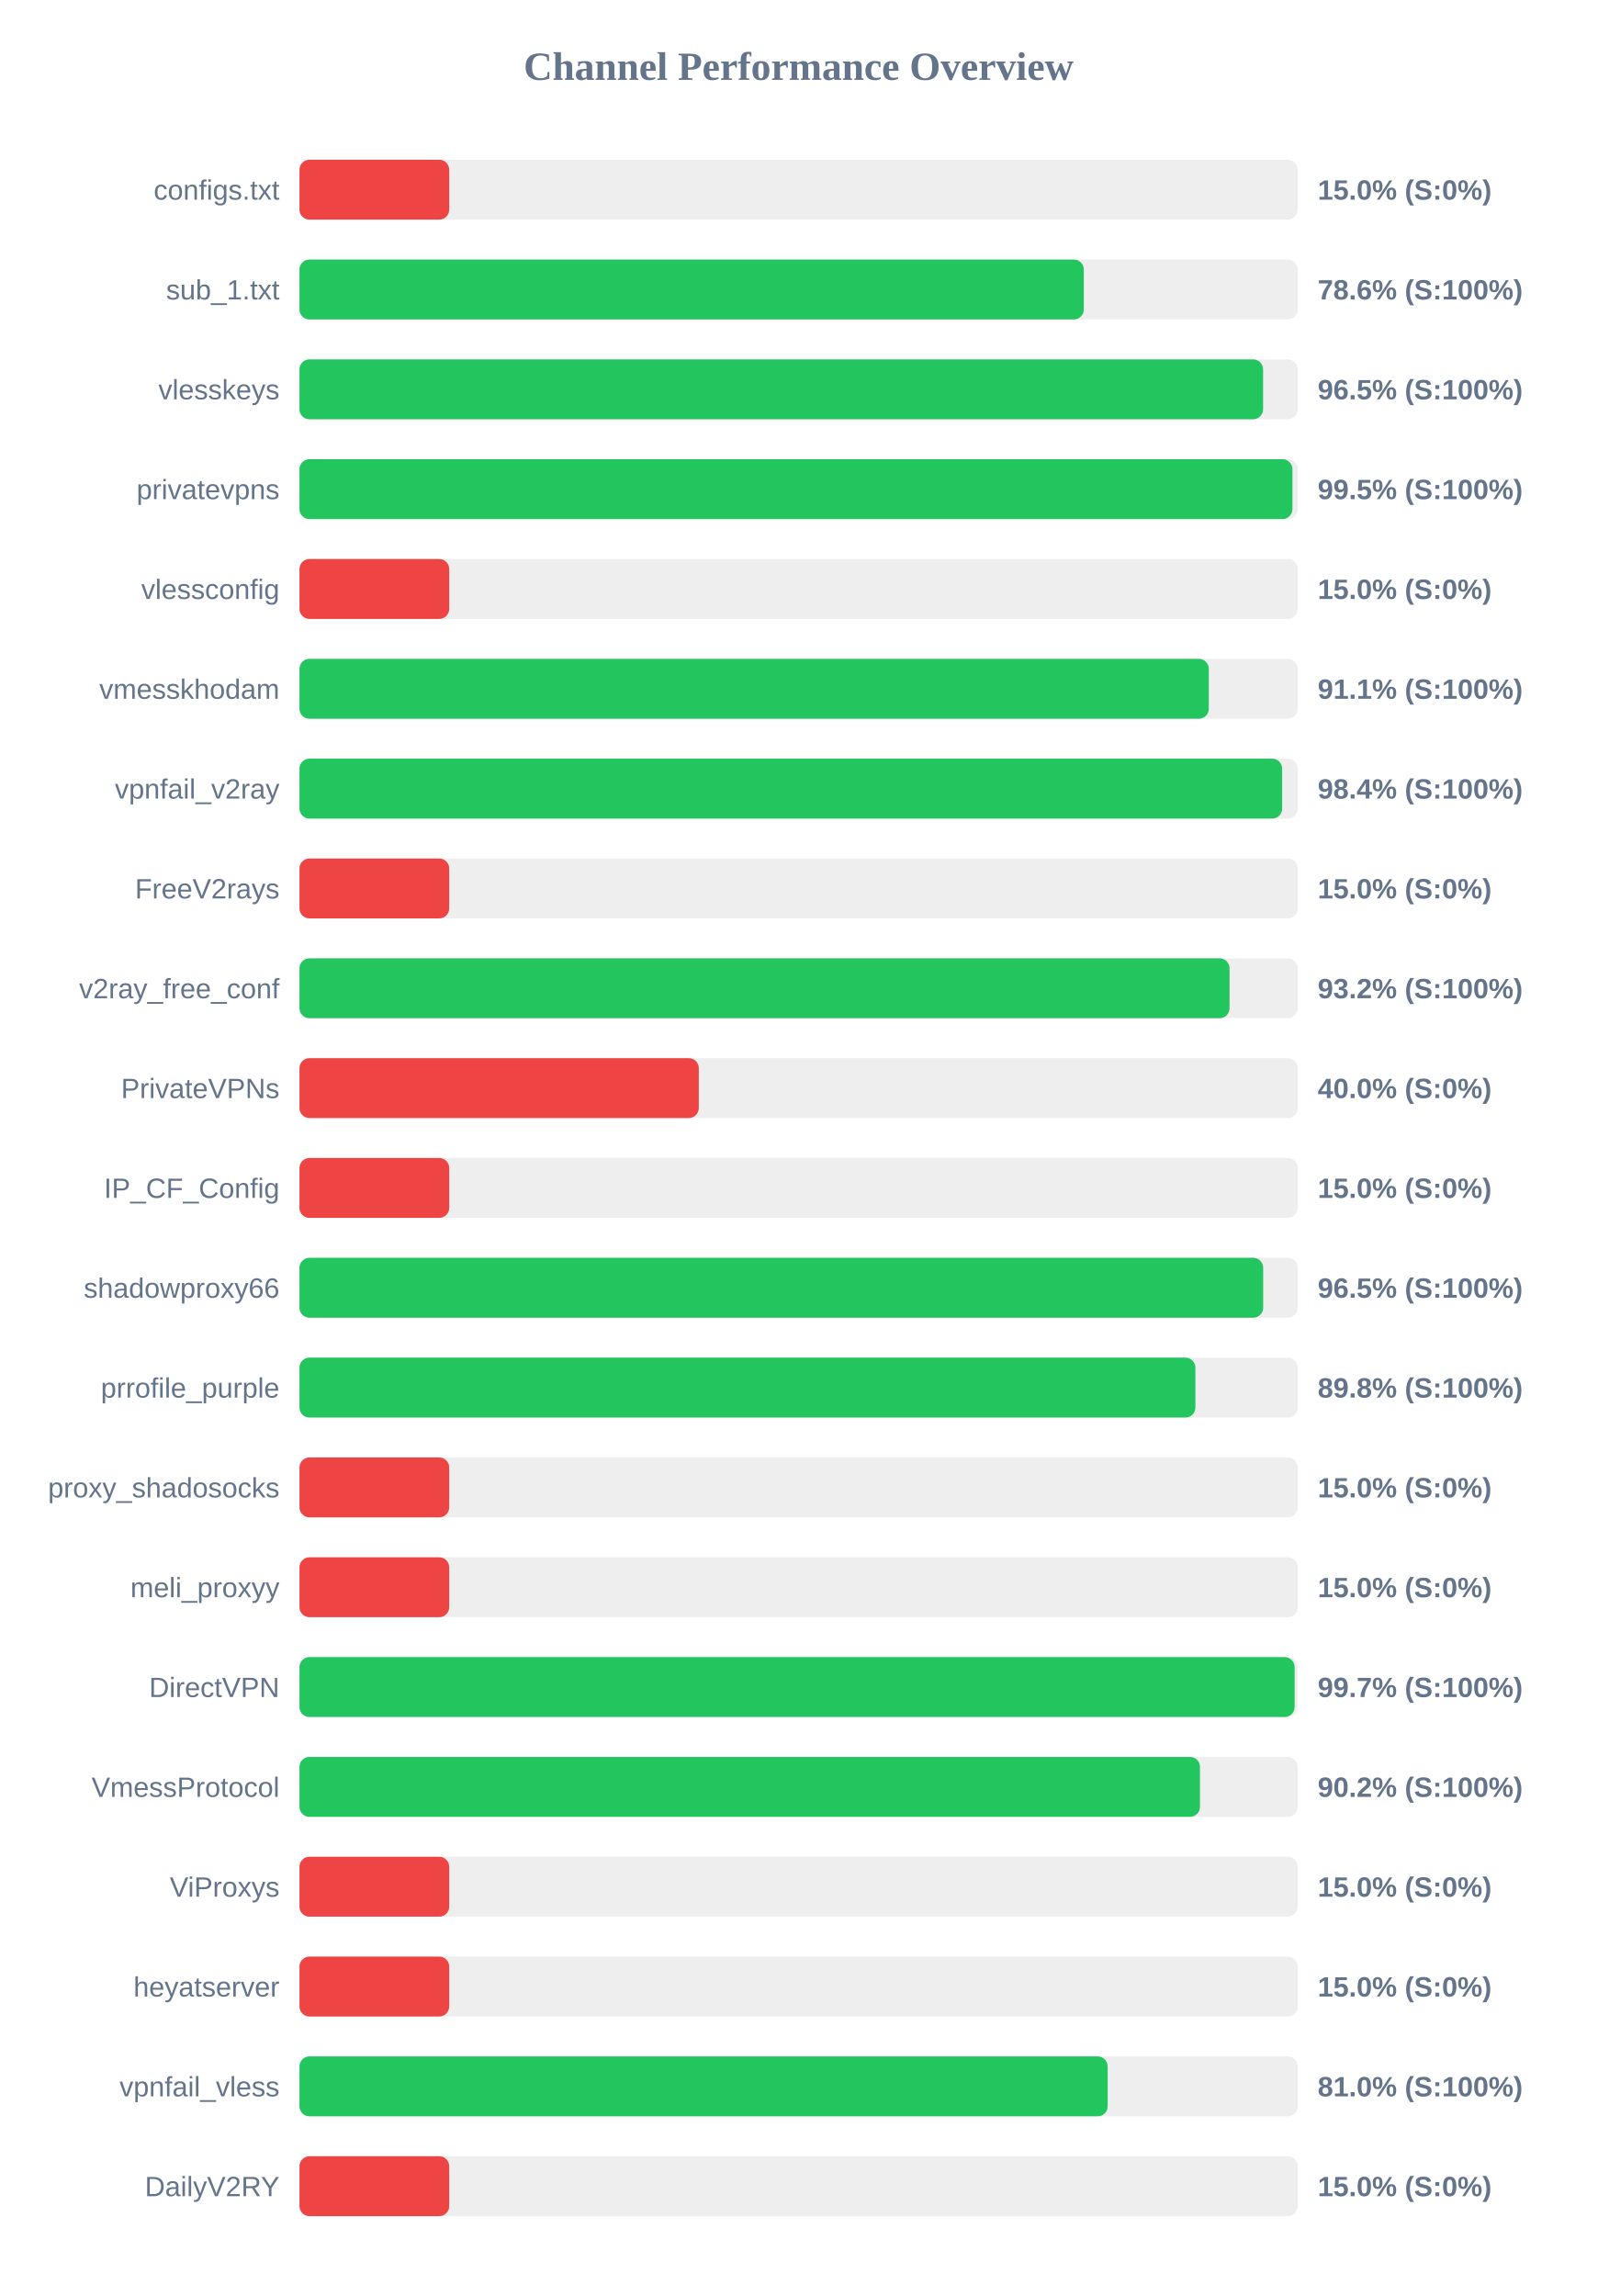
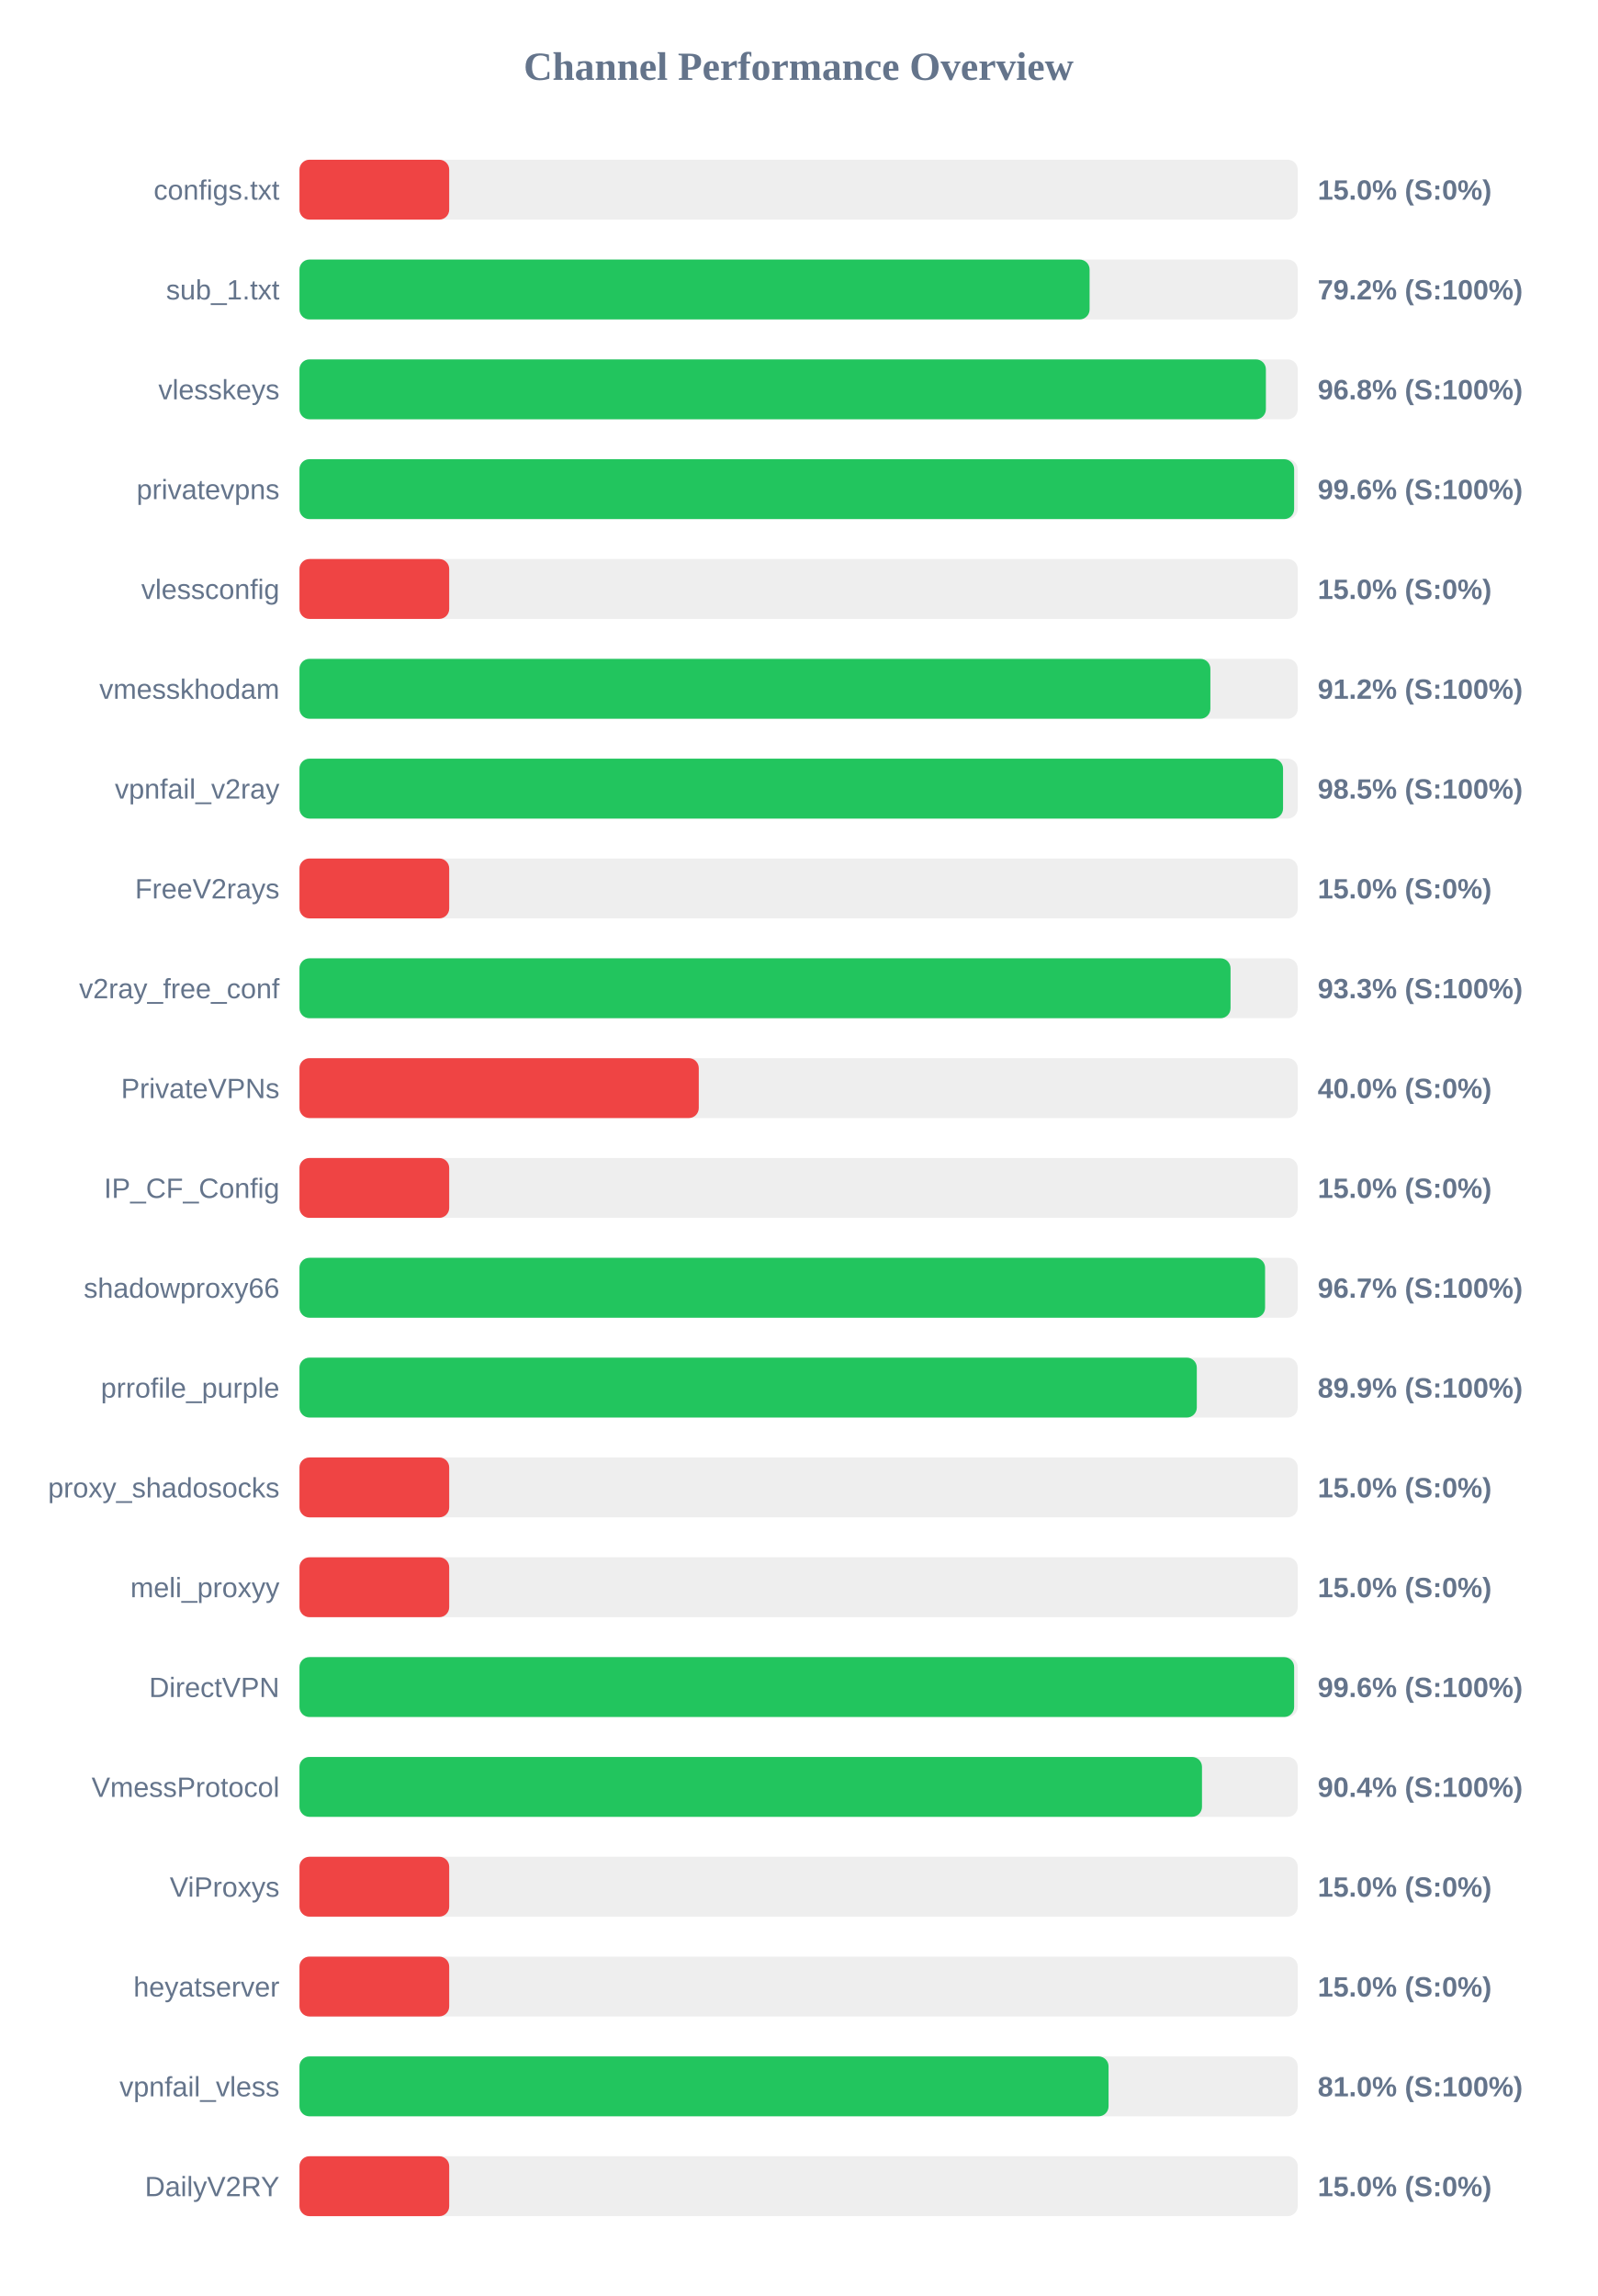
<svg xmlns="http://www.w3.org/2000/svg" width="800" height="1150" version="1.1">
  <style>
        .row { font: 14px Arial; fill: #64748b; }
        .score { font: bold 14px Arial; fill: #64748b; }
    </style>
  <text x="400" y="40" text-anchor="middle" font-size="20px" font-weight="bold" fill="#64748b">Channel Performance Overview</text>
  <rect x="150" y="80" width="500" height="30" fill="#eee" rx="5" />
  <rect x="150" y="80" width="75.0" height="30" fill="#ef4444" rx="5" />
  <text x="140" y="100" text-anchor="end" class="row">configs.txt</text>
  <text x="660" y="100" text-anchor="start" class="score">15.0% (S:0%)</text>
  <rect x="150" y="130" width="500" height="30" fill="#eee" rx="5" />
-   <rect x="150" y="130" width="392.85" height="30" fill="#22c55e" rx="5" />
+   <rect x="150" y="130" width="395.75" height="30" fill="#22c55e" rx="5" />
  <text x="140" y="150" text-anchor="end" class="row">sub_1.txt</text>
-   <text x="660" y="150" text-anchor="start" class="score">78.6% (S:100%)</text>
+   <text x="660" y="150" text-anchor="start" class="score">79.2% (S:100%)</text>
  <rect x="150" y="180" width="500" height="30" fill="#eee" rx="5" />
-   <rect x="150" y="180" width="482.65" height="30" fill="#22c55e" rx="5" />
+   <rect x="150" y="180" width="484.05" height="30" fill="#22c55e" rx="5" />
  <text x="140" y="200" text-anchor="end" class="row">vlesskeys</text>
-   <text x="660" y="200" text-anchor="start" class="score">96.5% (S:100%)</text>
+   <text x="660" y="200" text-anchor="start" class="score">96.8% (S:100%)</text>
  <rect x="150" y="230" width="500" height="30" fill="#eee" rx="5" />
-   <rect x="150" y="230" width="497.35" height="30" fill="#22c55e" rx="5" />
+   <rect x="150" y="230" width="498.2" height="30" fill="#22c55e" rx="5" />
  <text x="140" y="250" text-anchor="end" class="row">privatevpns</text>
-   <text x="660" y="250" text-anchor="start" class="score">99.5% (S:100%)</text>
+   <text x="660" y="250" text-anchor="start" class="score">99.6% (S:100%)</text>
  <rect x="150" y="280" width="500" height="30" fill="#eee" rx="5" />
  <rect x="150" y="280" width="75.0" height="30" fill="#ef4444" rx="5" />
  <text x="140" y="300" text-anchor="end" class="row">vlessconfig</text>
  <text x="660" y="300" text-anchor="start" class="score">15.0% (S:0%)</text>
  <rect x="150" y="330" width="500" height="30" fill="#eee" rx="5" />
-   <rect x="150" y="330" width="455.45" height="30" fill="#22c55e" rx="5" />
+   <rect x="150" y="330" width="456.25" height="30" fill="#22c55e" rx="5" />
  <text x="140" y="350" text-anchor="end" class="row">vmesskhodam</text>
-   <text x="660" y="350" text-anchor="start" class="score">91.1% (S:100%)</text>
+   <text x="660" y="350" text-anchor="start" class="score">91.2% (S:100%)</text>
  <rect x="150" y="380" width="500" height="30" fill="#eee" rx="5" />
-   <rect x="150" y="380" width="492.2" height="30" fill="#22c55e" rx="5" />
+   <rect x="150" y="380" width="492.65" height="30" fill="#22c55e" rx="5" />
  <text x="140" y="400" text-anchor="end" class="row">vpnfail_v2ray</text>
-   <text x="660" y="400" text-anchor="start" class="score">98.4% (S:100%)</text>
+   <text x="660" y="400" text-anchor="start" class="score">98.5% (S:100%)</text>
  <rect x="150" y="430" width="500" height="30" fill="#eee" rx="5" />
  <rect x="150" y="430" width="75.0" height="30" fill="#ef4444" rx="5" />
  <text x="140" y="450" text-anchor="end" class="row">FreeV2rays</text>
  <text x="660" y="450" text-anchor="start" class="score">15.0% (S:0%)</text>
  <rect x="150" y="480" width="500" height="30" fill="#eee" rx="5" />
-   <rect x="150" y="480" width="465.85" height="30" fill="#22c55e" rx="5" />
+   <rect x="150" y="480" width="466.35" height="30" fill="#22c55e" rx="5" />
  <text x="140" y="500" text-anchor="end" class="row">v2ray_free_conf</text>
-   <text x="660" y="500" text-anchor="start" class="score">93.2% (S:100%)</text>
+   <text x="660" y="500" text-anchor="start" class="score">93.3% (S:100%)</text>
  <rect x="150" y="530" width="500" height="30" fill="#eee" rx="5" />
  <rect x="150" y="530" width="200.0" height="30" fill="#ef4444" rx="5" />
  <text x="140" y="550" text-anchor="end" class="row">PrivateVPNs</text>
  <text x="660" y="550" text-anchor="start" class="score">40.0% (S:0%)</text>
  <rect x="150" y="580" width="500" height="30" fill="#eee" rx="5" />
  <rect x="150" y="580" width="75.0" height="30" fill="#ef4444" rx="5" />
  <text x="140" y="600" text-anchor="end" class="row">IP_CF_Config</text>
  <text x="660" y="600" text-anchor="start" class="score">15.0% (S:0%)</text>
  <rect x="150" y="630" width="500" height="30" fill="#eee" rx="5" />
-   <rect x="150" y="630" width="482.7" height="30" fill="#22c55e" rx="5" />
+   <rect x="150" y="630" width="483.65" height="30" fill="#22c55e" rx="5" />
  <text x="140" y="650" text-anchor="end" class="row">shadowproxy66</text>
-   <text x="660" y="650" text-anchor="start" class="score">96.5% (S:100%)</text>
+   <text x="660" y="650" text-anchor="start" class="score">96.7% (S:100%)</text>
  <rect x="150" y="680" width="500" height="30" fill="#eee" rx="5" />
-   <rect x="150" y="680" width="448.75" height="30" fill="#22c55e" rx="5" />
+   <rect x="150" y="680" width="449.45" height="30" fill="#22c55e" rx="5" />
  <text x="140" y="700" text-anchor="end" class="row">prrofile_purple</text>
-   <text x="660" y="700" text-anchor="start" class="score">89.8% (S:100%)</text>
+   <text x="660" y="700" text-anchor="start" class="score">89.9% (S:100%)</text>
  <rect x="150" y="730" width="500" height="30" fill="#eee" rx="5" />
  <rect x="150" y="730" width="75.0" height="30" fill="#ef4444" rx="5" />
  <text x="140" y="750" text-anchor="end" class="row">proxy_shadosocks</text>
  <text x="660" y="750" text-anchor="start" class="score">15.0% (S:0%)</text>
  <rect x="150" y="780" width="500" height="30" fill="#eee" rx="5" />
  <rect x="150" y="780" width="75.0" height="30" fill="#ef4444" rx="5" />
  <text x="140" y="800" text-anchor="end" class="row">meli_proxyy</text>
  <text x="660" y="800" text-anchor="start" class="score">15.0% (S:0%)</text>
  <rect x="150" y="830" width="500" height="30" fill="#eee" rx="5" />
-   <rect x="150" y="830" width="498.45" height="30" fill="#22c55e" rx="5" />
+   <rect x="150" y="830" width="498.2" height="30" fill="#22c55e" rx="5" />
  <text x="140" y="850" text-anchor="end" class="row">DirectVPN</text>
-   <text x="660" y="850" text-anchor="start" class="score">99.7% (S:100%)</text>
+   <text x="660" y="850" text-anchor="start" class="score">99.6% (S:100%)</text>
  <rect x="150" y="880" width="500" height="30" fill="#eee" rx="5" />
-   <rect x="150" y="880" width="451.05" height="30" fill="#22c55e" rx="5" />
+   <rect x="150" y="880" width="452.05" height="30" fill="#22c55e" rx="5" />
  <text x="140" y="900" text-anchor="end" class="row">VmessProtocol</text>
-   <text x="660" y="900" text-anchor="start" class="score">90.2% (S:100%)</text>
+   <text x="660" y="900" text-anchor="start" class="score">90.4% (S:100%)</text>
  <rect x="150" y="930" width="500" height="30" fill="#eee" rx="5" />
  <rect x="150" y="930" width="75.0" height="30" fill="#ef4444" rx="5" />
  <text x="140" y="950" text-anchor="end" class="row">ViProxys</text>
  <text x="660" y="950" text-anchor="start" class="score">15.0% (S:0%)</text>
  <rect x="150" y="980" width="500" height="30" fill="#eee" rx="5" />
  <rect x="150" y="980" width="75.0" height="30" fill="#ef4444" rx="5" />
  <text x="140" y="1000" text-anchor="end" class="row">heyatserver</text>
  <text x="660" y="1000" text-anchor="start" class="score">15.0% (S:0%)</text>
  <rect x="150" y="1030" width="500" height="30" fill="#eee" rx="5" />
-   <rect x="150" y="1030" width="404.8" height="30" fill="#22c55e" rx="5" />
+   <rect x="150" y="1030" width="405.25" height="30" fill="#22c55e" rx="5" />
  <text x="140" y="1050" text-anchor="end" class="row">vpnfail_vless</text>
  <text x="660" y="1050" text-anchor="start" class="score">81.0% (S:100%)</text>
  <rect x="150" y="1080" width="500" height="30" fill="#eee" rx="5" />
  <rect x="150" y="1080" width="75.0" height="30" fill="#ef4444" rx="5" />
  <text x="140" y="1100" text-anchor="end" class="row">DailyV2RY</text>
  <text x="660" y="1100" text-anchor="start" class="score">15.0% (S:0%)</text>
</svg>
